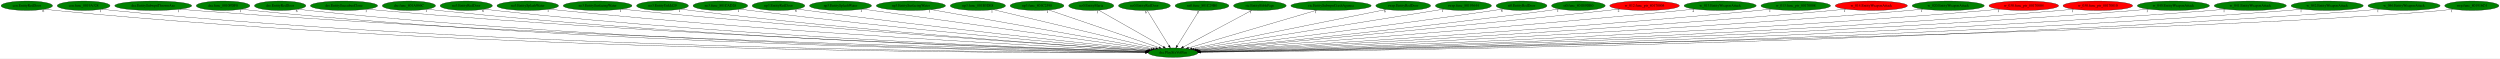
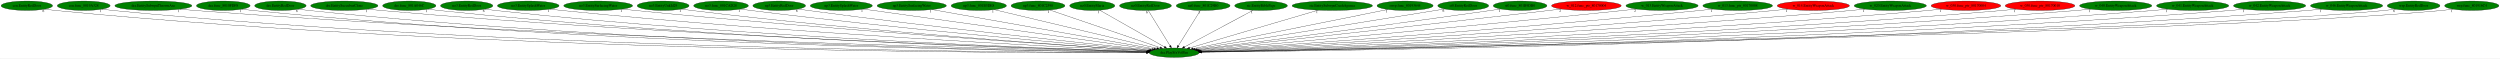
- <svg xmlns="http://www.w3.org/2000/svg" xmlns:xlink="http://www.w3.org/1999/xlink" width="9592pt" height="224pt" viewBox="0.00 0.00 9591.78 224.00">
+ <svg xmlns="http://www.w3.org/2000/svg" xmlns:xlink="http://www.w3.org/1999/xlink" width="9583pt" height="224pt" viewBox="0.00 0.00 9582.78 224.00">
  <g id="graph0" class="graph" transform="scale(1 1) rotate(0) translate(4 220)">
-     <polygon fill="white" stroke="transparent" points="-4,4 -4,-220 9587.78,-220 9587.78,4 -4,4" />
+     <polygon fill="white" stroke="transparent" points="-4,4 -4,-220 9578.78,-220 9578.78,4 -4,4" />
    <g id="node1" class="node">
      <ellipse fill="green" stroke="black" cx="4496.79" cy="-18" rx="95.58" ry="18" />
      <text text-anchor="middle" x="4496.79" y="-14.3" font-family="Times,serif" font-size="14.00">dra.PlaySfxVolPan</text>
    </g>
    <g id="node2" class="node">
      <g id="a_node2">
        <a xlink:href="cen.EntityRedDoor.svg" xlink:title="cen.EntityRedDoor">
          <ellipse fill="green" stroke="black" cx="98.79" cy="-198" rx="98.58" ry="18" />
          <text text-anchor="middle" x="98.79" y="-194.3" font-family="Times,serif" font-size="14.00">cen.EntityRedDoor</text>
        </a>
      </g>
    </g>
    <g id="edge1" class="edge">
      <path fill="none" stroke="black" d="M167.19,-184.98C180.3,-183.03 193.94,-181.25 206.79,-180 1869.15,-18.55 3908.38,-16.39 4390.93,-18.36" />
      <polygon fill="black" stroke="black" points="4391,-21.86 4401.01,-18.4 4391.03,-14.86 4391,-21.86" />
      <text text-anchor="middle" x="162.19" y="-173.78" font-family="Times,serif" font-size="14.00">6</text>
    </g>
    <g id="node3" class="node">
      <g id="a_node3">
        <a xlink:href="cen.func_8019A328.svg" xlink:title="cen.func_8019A328">
          <ellipse fill="green" stroke="black" cx="316.79" cy="-198" rx="101.28" ry="18" />
          <text text-anchor="middle" x="316.79" y="-194.3" font-family="Times,serif" font-size="14.00">cen.func_8019A328</text>
        </a>
      </g>
    </g>
    <g id="edge2" class="edge">
      <path fill="none" stroke="black" d="M386.76,-184.97C400.02,-183.03 413.81,-181.26 426.79,-180 1998.01,-28.01 3923.72,-18.67 4391.02,-18.77" />
      <polygon fill="black" stroke="black" points="4391.12,-22.27 4401.12,-18.77 4391.12,-15.27 4391.12,-22.27" />
      <text text-anchor="middle" x="381.76" y="-173.77" font-family="Times,serif" font-size="14.00">1</text>
    </g>
    <g id="node4" class="node">
      <g id="a_node4">
        <a xlink:href="dra.EntitySubwpnThrownAxe.svg" xlink:title="dra.EntitySubwpnThrownAxe">
          <ellipse fill="green" stroke="black" cx="583.79" cy="-198" rx="147.57" ry="18" />
          <text text-anchor="middle" x="583.79" y="-194.3" font-family="Times,serif" font-size="14.00">dra.EntitySubwpnThrownAxe</text>
        </a>
      </g>
    </g>
    <g id="edge3" class="edge">
      <path fill="none" stroke="black" d="M685.66,-184.92C703.67,-183.07 722.27,-181.33 739.79,-180 2184.99,-70.41 3949.02,-29.81 4392.07,-20.97" />
      <polygon fill="black" stroke="black" points="4392.36,-24.46 4402.29,-20.76 4392.22,-17.46 4392.36,-24.46" />
      <text text-anchor="middle" x="680.66" y="-173.72" font-family="Times,serif" font-size="14.00">1</text>
    </g>
    <g id="node5" class="node">
      <g id="a_node5">
        <a xlink:href="dra.func_8010FDF8.svg" xlink:title="dra.func_8010FDF8">
          <ellipse fill="green" stroke="black" cx="851.79" cy="-198" rx="102.88" ry="18" />
          <text text-anchor="middle" x="851.79" y="-194.3" font-family="Times,serif" font-size="14.00">dra.func_8010FDF8</text>
        </a>
      </g>
    </g>
    <g id="edge4" class="edge">
      <path fill="none" stroke="black" d="M923,-184.95C936.2,-183.04 949.89,-181.28 962.79,-180 2312.48,-46.28 3963.34,-23.46 4391.45,-19.71" />
      <polygon fill="black" stroke="black" points="4391.66,-23.21 4401.63,-19.62 4391.6,-16.21 4391.66,-23.21" />
      <text text-anchor="middle" x="918" y="-173.75" font-family="Times,serif" font-size="14.00">1</text>
    </g>
    <g id="node6" class="node">
      <g id="a_node6">
        <a xlink:href="dre.EntityRedDoor.svg" xlink:title="dre.EntityRedDoor">
          <ellipse fill="green" stroke="black" cx="1070.79" cy="-198" rx="98.58" ry="18" />
          <text text-anchor="middle" x="1070.79" y="-194.3" font-family="Times,serif" font-size="14.00">dre.EntityRedDoor</text>
        </a>
      </g>
    </g>
    <g id="edge5" class="edge">
      <path fill="none" stroke="black" d="M1139.14,-185C1151.95,-183.08 1165.26,-181.3 1177.79,-180 2438.28,-49.69 3979.27,-24.47 4391.35,-19.93" />
      <polygon fill="black" stroke="black" points="4391.49,-23.43 4401.45,-19.82 4391.42,-16.43 4391.49,-23.43" />
      <text text-anchor="middle" x="1134.14" y="-173.8" font-family="Times,serif" font-size="14.00">6</text>
    </g>
    <g id="node7" class="node">
      <g id="a_node7">
        <a xlink:href="dre.EntitySuccubusClone.svg" xlink:title="dre.EntitySuccubusClone">
          <ellipse fill="green" stroke="black" cx="1315.79" cy="-198" rx="128.88" ry="18" />
          <text text-anchor="middle" x="1315.79" y="-194.3" font-family="Times,serif" font-size="14.00">dre.EntitySuccubusClone</text>
        </a>
      </g>
    </g>
    <g id="edge6" class="edge">
      <path fill="none" stroke="black" d="M1405.52,-185.03C1421.57,-183.15 1438.16,-181.37 1453.79,-180 2603.99,-78.85 4004.76,-33.15 4392.84,-21.87" />
      <polygon fill="black" stroke="black" points="4393.03,-25.37 4402.93,-21.58 4392.83,-18.37 4393.03,-25.37" />
      <text text-anchor="middle" x="1400.52" y="-173.83" font-family="Times,serif" font-size="14.00">1</text>
    </g>
    <g id="node8" class="node">
      <g id="a_node8">
        <a xlink:href="dre.func_801A046C.svg" xlink:title="dre.func_801A046C">
          <ellipse fill="green" stroke="black" cx="1564.79" cy="-198" rx="102.08" ry="18" />
          <text text-anchor="middle" x="1564.79" y="-194.3" font-family="Times,serif" font-size="14.00">dre.func_801A046C</text>
        </a>
      </g>
    </g>
    <g id="edge7" class="edge">
      <path fill="none" stroke="black" d="M1636.02,-185.07C1649.21,-183.15 1662.9,-181.35 1675.79,-180 2732.82,-69.15 4021.25,-30.61 4392.29,-21.38" />
      <polygon fill="black" stroke="black" points="4392.56,-24.88 4402.47,-21.13 4392.39,-17.88 4392.56,-24.88" />
      <text text-anchor="middle" x="1631.02" y="-173.87" font-family="Times,serif" font-size="14.00">1</text>
    </g>
    <g id="node9" class="node">
      <g id="a_node9">
        <a xlink:href="no3.EntityRedDoor.svg" xlink:title="no3.EntityRedDoor">
          <ellipse fill="green" stroke="black" cx="1784.79" cy="-198" rx="100.18" ry="18" />
          <text text-anchor="middle" x="1784.79" y="-194.3" font-family="Times,serif" font-size="14.00">no3.EntityRedDoor</text>
        </a>
      </g>
    </g>
    <g id="edge8" class="edge">
      <path fill="none" stroke="black" d="M1854.73,-185.11C1867.69,-183.18 1881.13,-181.38 1893.79,-180 2862.13,-74.77 4041.18,-32.7 4392.98,-21.95" />
      <polygon fill="black" stroke="black" points="4393.25,-25.45 4403.14,-21.65 4393.04,-18.45 4393.25,-25.45" />
      <text text-anchor="middle" x="1849.73" y="-173.91" font-family="Times,serif" font-size="14.00">6</text>
    </g>
    <g id="node10" class="node">
      <g id="a_node10">
        <a xlink:href="no3.EntitySplashWater.svg" xlink:title="no3.EntitySplashWater">
          <ellipse fill="green" stroke="black" cx="2020.79" cy="-198" rx="118.08" ry="18" />
          <text text-anchor="middle" x="2020.79" y="-194.3" font-family="Times,serif" font-size="14.00">no3.EntitySplashWater</text>
        </a>
      </g>
    </g>
    <g id="edge9" class="edge">
      <path fill="none" stroke="black" d="M2103.7,-185.12C2118.37,-183.24 2133.52,-181.44 2147.79,-180 3015.06,-92.33 4067.39,-39 4394.7,-23.64" />
      <polygon fill="black" stroke="black" points="4395.27,-27.11 4405.1,-23.15 4394.95,-20.12 4395.27,-27.11" />
      <text text-anchor="middle" x="2098.7" y="-173.92" font-family="Times,serif" font-size="14.00">1</text>
    </g>
    <g id="node11" class="node">
      <g id="a_node11">
        <a xlink:href="no3.EntitySurfacingWater.svg" xlink:title="no3.EntitySurfacingWater">
          <ellipse fill="green" stroke="black" cx="2288.79" cy="-198" rx="131.88" ry="18" />
          <text text-anchor="middle" x="2288.79" y="-194.3" font-family="Times,serif" font-size="14.00">no3.EntitySurfacingWater</text>
        </a>
      </g>
    </g>
    <g id="edge10" class="edge">
      <path fill="none" stroke="black" d="M2382.02,-185.2C2397.94,-183.34 2414.33,-181.53 2429.79,-180 3185.33,-105.06 4099.13,-44.31 4397.43,-25.24" />
      <polygon fill="black" stroke="black" points="4398.02,-28.71 4407.78,-24.58 4397.58,-21.73 4398.02,-28.71" />
      <text text-anchor="middle" x="2377.02" y="-174" font-family="Times,serif" font-size="14.00">1</text>
    </g>
    <g id="node12" class="node">
      <g id="a_node12">
        <a xlink:href="no3.EntityUnkId29.svg" xlink:title="no3.EntityUnkId29">
          <ellipse fill="green" stroke="black" cx="2537.79" cy="-198" rx="99.38" ry="18" />
          <text text-anchor="middle" x="2537.79" y="-194.3" font-family="Times,serif" font-size="14.00">no3.EntityUnkId29</text>
        </a>
      </g>
    </g>
    <g id="edge11" class="edge">
      <path fill="none" stroke="black" d="M2607.99,-185.23C2620.55,-183.33 2633.54,-181.49 2645.79,-180 3312.75,-98.6 4119.82,-43.07 4397.42,-25.21" />
      <polygon fill="black" stroke="black" points="4397.71,-28.7 4407.47,-24.56 4397.26,-21.71 4397.71,-28.7" />
      <text text-anchor="middle" x="2602.99" y="-174.03" font-family="Times,serif" font-size="14.00">1</text>
    </g>
    <g id="node13" class="node">
      <g id="a_node13">
        <a xlink:href="no3.func_801CAD28.svg" xlink:title="no3.func_801CAD28">
          <ellipse fill="green" stroke="black" cx="2759.79" cy="-198" rx="104.78" ry="18" />
          <text text-anchor="middle" x="2759.79" y="-194.3" font-family="Times,serif" font-size="14.00">no3.func_801CAD28</text>
        </a>
      </g>
    </g>
    <g id="edge12" class="edge">
      <path fill="none" stroke="black" d="M2834.18,-185.26C2847.04,-183.39 2860.29,-181.56 2872.79,-180 3451.32,-107.85 4149.06,-47.67 4400.59,-26.83" />
      <polygon fill="black" stroke="black" points="4401.11,-30.3 4410.79,-25.99 4400.53,-23.32 4401.11,-30.3" />
      <text text-anchor="middle" x="2829.18" y="-174.06" font-family="Times,serif" font-size="14.00">1</text>
    </g>
    <g id="node14" class="node">
      <g id="a_node14">
        <a xlink:href="np3.EntityRedDoor.svg" xlink:title="np3.EntityRedDoor">
          <ellipse fill="green" stroke="black" cx="2982.79" cy="-198" rx="100.98" ry="18" />
          <text text-anchor="middle" x="2982.79" y="-194.3" font-family="Times,serif" font-size="14.00">np3.EntityRedDoor</text>
        </a>
      </g>
    </g>
    <g id="edge13" class="edge">
      <path fill="none" stroke="black" d="M3055.22,-185.39C3067.73,-183.51 3080.63,-181.64 3092.79,-180 3586.41,-113.58 4180.04,-51.26 4404.66,-28.3" />
      <polygon fill="black" stroke="black" points="4405.16,-31.77 4414.76,-27.27 4404.45,-24.81 4405.16,-31.77" />
      <text text-anchor="middle" x="3050.22" y="-174.19" font-family="Times,serif" font-size="14.00">6</text>
    </g>
    <g id="node15" class="node">
      <g id="a_node15">
        <a xlink:href="np3.EntitySplashWater.svg" xlink:title="np3.EntitySplashWater">
          <ellipse fill="green" stroke="black" cx="3220.79" cy="-198" rx="118.88" ry="18" />
          <text text-anchor="middle" x="3220.79" y="-194.3" font-family="Times,serif" font-size="14.00">np3.EntitySplashWater</text>
        </a>
      </g>
    </g>
    <g id="edge14" class="edge">
      <path fill="none" stroke="black" d="M3305.01,-185.25C3536.56,-152.95 4180.92,-63.06 4412.53,-30.75" />
      <polygon fill="black" stroke="black" points="4413.16,-34.2 4422.58,-29.35 4412.19,-27.27 4413.16,-34.2" />
      <text text-anchor="middle" x="3300.01" y="-174.05" font-family="Times,serif" font-size="14.00">1</text>
    </g>
    <g id="node16" class="node">
      <g id="a_node16">
        <a xlink:href="np3.EntitySurfacingWater.svg" xlink:title="np3.EntitySurfacingWater">
          <ellipse fill="green" stroke="black" cx="3490.79" cy="-198" rx="132.68" ry="18" />
          <text text-anchor="middle" x="3490.79" y="-194.3" font-family="Times,serif" font-size="14.00">np3.EntitySurfacingWater</text>
        </a>
      </g>
    </g>
    <g id="edge15" class="edge">
      <path fill="none" stroke="black" d="M3568.06,-183.33C3755.44,-150.17 4232.33,-65.79 4419.61,-32.66" />
      <polygon fill="black" stroke="black" points="4420.42,-36.07 4429.65,-30.88 4419.2,-29.18 4420.42,-36.07" />
      <text text-anchor="middle" x="3563.06" y="-172.13" font-family="Times,serif" font-size="14.00">1</text>
    </g>
    <g id="node17" class="node">
      <g id="a_node17">
        <a xlink:href="np3.func_801B5DE8.svg" xlink:title="np3.func_801B5DE8">
          <ellipse fill="green" stroke="black" cx="3747.79" cy="-198" rx="105.88" ry="18" />
          <text text-anchor="middle" x="3747.79" y="-194.3" font-family="Times,serif" font-size="14.00">np3.func_801B5DE8</text>
        </a>
      </g>
    </g>
    <g id="edge16" class="edge">
      <path fill="none" stroke="black" d="M3806.88,-182.96C3944.34,-150.29 4284.9,-69.36 4429.81,-34.92" />
      <polygon fill="black" stroke="black" points="4430.97,-38.24 4439.89,-32.52 4429.36,-31.43 4430.97,-38.24" />
      <text text-anchor="middle" x="3801.88" y="-171.76" font-family="Times,serif" font-size="14.00">1</text>
    </g>
    <g id="node18" class="node">
      <g id="a_node18">
        <a xlink:href="np3.func_801C2598.svg" xlink:title="np3.func_801C2598">
          <ellipse fill="green" stroke="black" cx="3974.79" cy="-198" rx="103.18" ry="18" />
          <text text-anchor="middle" x="3974.79" y="-194.3" font-family="Times,serif" font-size="14.00">np3.func_801C2598</text>
        </a>
      </g>
    </g>
    <g id="edge17" class="edge">
      <path fill="none" stroke="black" d="M4019.75,-181.67C4115.58,-148.99 4339.6,-72.6 4442.89,-37.38" />
      <polygon fill="black" stroke="black" points="4444.16,-40.64 4452.5,-34.1 4441.9,-34.02 4444.16,-40.64" />
      <text text-anchor="middle" x="4014.75" y="-170.47" font-family="Times,serif" font-size="14.00">1</text>
    </g>
    <g id="node19" class="node">
      <g id="a_node19">
        <a xlink:href="nz0.EntityMaria.svg" xlink:title="nz0.EntityMaria">
          <ellipse fill="green" stroke="black" cx="4182.79" cy="-198" rx="86.38" ry="18" />
          <text text-anchor="middle" x="4182.79" y="-194.3" font-family="Times,serif" font-size="14.00">nz0.EntityMaria</text>
        </a>
      </g>
    </g>
    <g id="edge18" class="edge">
      <path fill="none" stroke="black" d="M4211.21,-180.89C4268.05,-148.67 4395.71,-76.3 4459.31,-40.25" />
      <polygon fill="black" stroke="black" points="4461.24,-43.18 4468.21,-35.2 4457.78,-37.09 4461.24,-43.18" />
      <text text-anchor="middle" x="4206.21" y="-169.69" font-family="Times,serif" font-size="14.00">1</text>
    </g>
    <g id="node20" class="node">
      <g id="a_node20">
        <a xlink:href="nz0.EntityRedDoor.svg" xlink:title="nz0.EntityRedDoor">
          <ellipse fill="green" stroke="black" cx="4386.79" cy="-198" rx="99.38" ry="18" />
          <text text-anchor="middle" x="4386.79" y="-194.3" font-family="Times,serif" font-size="14.00">nz0.EntityRedDoor</text>
        </a>
      </g>
    </g>
    <g id="edge19" class="edge">
      <path fill="none" stroke="black" d="M4397.34,-179.93C4416.72,-148.57 4458.1,-81.6 4480.9,-44.71" />
      <polygon fill="black" stroke="black" points="4484,-46.36 4486.28,-36.02 4478.04,-42.68 4484,-46.36" />
      <text text-anchor="middle" x="4392.34" y="-168.73" font-family="Times,serif" font-size="14.00">6</text>
    </g>
    <g id="node21" class="node">
      <g id="a_node21">
        <a xlink:href="nz0.func_801C29B0.svg" xlink:title="nz0.func_801C29B0">
          <ellipse fill="green" stroke="black" cx="4607.79" cy="-198" rx="103.18" ry="18" />
          <text text-anchor="middle" x="4607.79" y="-194.3" font-family="Times,serif" font-size="14.00">nz0.func_801C29B0</text>
        </a>
      </g>
    </g>
    <g id="edge20" class="edge">
      <path fill="none" stroke="black" d="M4597.15,-179.93C4577.59,-148.57 4535.83,-81.6 4512.82,-44.71" />
      <polygon fill="black" stroke="black" points="4515.66,-42.65 4507.4,-36.02 4509.72,-46.35 4515.66,-42.65" />
      <text text-anchor="middle" x="4592.15" y="-168.73" font-family="Times,serif" font-size="14.00">1</text>
    </g>
    <g id="node22" class="node">
      <g id="a_node22">
        <a xlink:href="ric.EntityBiblePage.svg" xlink:title="ric.EntityBiblePage">
          <ellipse fill="green" stroke="black" cx="4829.79" cy="-198" rx="100.98" ry="18" />
          <text text-anchor="middle" x="4829.79" y="-194.3" font-family="Times,serif" font-size="14.00">ric.EntityBiblePage</text>
        </a>
      </g>
    </g>
    <g id="edge21" class="edge">
      <path fill="none" stroke="black" d="M4799.36,-180.73C4738.79,-148.35 4603.21,-75.88 4536.04,-39.98" />
      <polygon fill="black" stroke="black" points="4537.5,-36.79 4527.03,-35.17 4534.2,-42.97 4537.5,-36.79" />
      <text text-anchor="middle" x="4794.36" y="-169.53" font-family="Times,serif" font-size="14.00">1</text>
    </g>
    <g id="node23" class="node">
      <g id="a_node23">
        <a xlink:href="ric.EntitySubwpnCrashAgunea.svg" xlink:title="ric.EntitySubwpnCrashAgunea">
          <ellipse fill="green" stroke="black" cx="5102.79" cy="-198" rx="154.07" ry="18" />
          <text text-anchor="middle" x="5102.79" y="-194.3" font-family="Times,serif" font-size="14.00">ric.EntitySubwpnCrashAgunea</text>
        </a>
      </g>
    </g>
    <g id="edge22" class="edge">
      <path fill="none" stroke="black" d="M5048.75,-181.13C4935.43,-147.84 4673.75,-70.98 4556.04,-36.4" />
      <polygon fill="black" stroke="black" points="4556.71,-32.95 4546.13,-33.49 4554.74,-39.67 4556.71,-32.95" />
      <text text-anchor="middle" x="5043.75" y="-169.93" font-family="Times,serif" font-size="14.00">1</text>
    </g>
    <g id="node24" class="node">
      <g id="a_node24">
-         <a xlink:href="rwrp.EntityRedDoor.svg" xlink:title="rwrp.EntityRedDoor">
-           <ellipse fill="green" stroke="black" cx="5379.79" cy="-198" rx="105.08" ry="18" />
-           <text text-anchor="middle" x="5379.79" y="-194.3" font-family="Times,serif" font-size="14.00">rwrp.EntityRedDoor</text>
+         <a xlink:href="rwrp.func_80193644.svg" xlink:title="rwrp.func_80193644">
+           <ellipse fill="green" stroke="black" cx="5381.79" cy="-198" rx="107.48" ry="18" />
+           <text text-anchor="middle" x="5381.79" y="-194.3" font-family="Times,serif" font-size="14.00">rwrp.func_80193644</text>
        </a>
      </g>
    </g>
    <g id="edge23" class="edge">
-       <path fill="none" stroke="black" d="M5314.5,-183.84C5153.41,-151.37 4737.89,-67.6 4569.39,-33.63" />
-       <polygon fill="black" stroke="black" points="4569.87,-30.16 4559.37,-31.62 4568.49,-37.02 4569.87,-30.16" />
-       <text text-anchor="middle" x="5309.5" y="-172.64" font-family="Times,serif" font-size="14.00">6</text>
+       <path fill="none" stroke="black" d="M5316,-183.77C5154.26,-151.24 4738.18,-67.55 4569.47,-33.62" />
+       <polygon fill="black" stroke="black" points="4569.94,-30.14 4559.45,-31.6 4568.56,-37.01 4569.94,-30.14" />
+       <text text-anchor="middle" x="5311" y="-172.57" font-family="Times,serif" font-size="14.00">1</text>
    </g>
    <g id="node25" class="node">
      <g id="a_node25">
-         <a xlink:href="rwrp.func_80193644.svg" xlink:title="rwrp.func_80193644">
-           <ellipse fill="green" stroke="black" cx="5610.79" cy="-198" rx="107.48" ry="18" />
-           <text text-anchor="middle" x="5610.79" y="-194.3" font-family="Times,serif" font-size="14.00">rwrp.func_80193644</text>
+         <a xlink:href="st0.EntityRedDoor.svg" xlink:title="st0.EntityRedDoor">
+           <ellipse fill="green" stroke="black" cx="5604.79" cy="-198" rx="97.48" ry="18" />
+           <text text-anchor="middle" x="5604.79" y="-194.3" font-family="Times,serif" font-size="14.00">st0.EntityRedDoor</text>
        </a>
      </g>
    </g>
    <g id="edge24" class="edge">
-       <path fill="none" stroke="black" d="M5535.97,-185.04C5334.98,-152.93 4784.56,-64.98 4577.23,-31.85" />
-       <polygon fill="black" stroke="black" points="4577.74,-28.39 4567.32,-30.27 4576.64,-35.3 4577.74,-28.39" />
-       <text text-anchor="middle" x="5530.97" y="-173.84" font-family="Times,serif" font-size="14.00">1</text>
+       <path fill="none" stroke="black" d="M5533.8,-185.59C5336.78,-153.94 4784.12,-65.16 4576.75,-31.84" />
+       <polygon fill="black" stroke="black" points="4577.27,-28.38 4566.84,-30.25 4576.16,-35.3 4577.27,-28.38" />
+       <text text-anchor="middle" x="5528.8" y="-174.39" font-family="Times,serif" font-size="14.00">6</text>
    </g>
    <g id="node26" class="node">
      <g id="a_node26">
-         <a xlink:href="st0.EntityRedDoor.svg" xlink:title="st0.EntityRedDoor">
-           <ellipse fill="green" stroke="black" cx="5833.79" cy="-198" rx="97.48" ry="18" />
-           <text text-anchor="middle" x="5833.79" y="-194.3" font-family="Times,serif" font-size="14.00">st0.EntityRedDoor</text>
+         <a xlink:href="st0.func_801B9DB0.svg" xlink:title="st0.func_801B9DB0">
+           <ellipse fill="green" stroke="black" cx="5822.79" cy="-198" rx="102.88" ry="18" />
+           <text text-anchor="middle" x="5822.79" y="-194.3" font-family="Times,serif" font-size="14.00">st0.func_801B9DB0</text>
        </a>
      </g>
    </g>
    <g id="edge25" class="edge">
-       <path fill="none" stroke="black" d="M5763.33,-185.52C5751.15,-183.62 5738.61,-181.71 5726.79,-180 5299.47,-118.1 4787.06,-54.41 4584.93,-29.7" />
-       <polygon fill="black" stroke="black" points="4585.31,-26.22 4574.96,-28.48 4584.46,-33.16 4585.31,-26.22" />
-       <text text-anchor="middle" x="5758.33" y="-174.32" font-family="Times,serif" font-size="14.00">6</text>
+       <path fill="none" stroke="black" d="M5748.42,-185.51C5735.86,-183.63 5722.96,-181.73 5710.79,-180 5288.98,-120.02 4783.67,-55.29 4584.05,-30" />
+       <polygon fill="black" stroke="black" points="4584.27,-26.5 4573.91,-28.72 4583.39,-33.45 4584.27,-26.5" />
+       <text text-anchor="middle" x="5743.42" y="-174.31" font-family="Times,serif" font-size="14.00">1</text>
    </g>
    <g id="node27" class="node">
      <g id="a_node27">
-         <a xlink:href="st0.func_801B9DB0.svg" xlink:title="st0.func_801B9DB0">
-           <ellipse fill="green" stroke="black" cx="6051.79" cy="-198" rx="102.88" ry="18" />
-           <text text-anchor="middle" x="6051.79" y="-194.3" font-family="Times,serif" font-size="14.00">st0.func_801B9DB0</text>
+         <a xlink:href="w_012.func_ptr_80170004.svg" xlink:title="w_012.func_ptr_80170004">
+           <ellipse fill="red" stroke="black" cx="6076.79" cy="-198" rx="133.48" ry="18" />
+           <text text-anchor="middle" x="6076.79" y="-194.3" font-family="Times,serif" font-size="14.00">w_012.func_ptr_80170004</text>
        </a>
      </g>
    </g>
    <g id="edge26" class="edge">
-       <path fill="none" stroke="black" d="M5978.05,-185.38C5965.3,-183.5 5952.17,-181.63 5939.79,-180 5430.96,-113.02 4818.77,-50.75 4589.46,-28.06" />
-       <polygon fill="black" stroke="black" points="4589.79,-24.57 4579.49,-27.07 4589.1,-31.54 4589.79,-24.57" />
-       <text text-anchor="middle" x="5973.05" y="-174.18" font-family="Times,serif" font-size="14.00">1</text>
+       <path fill="none" stroke="black" d="M5980.94,-185.42C5965.51,-183.59 5949.71,-181.73 5934.79,-180 5425.44,-121 4814.16,-53.73 4587.29,-28.89" />
+       <polygon fill="black" stroke="black" points="4587.43,-25.38 4577.11,-27.77 4586.67,-32.34 4587.43,-25.38" />
+       <text text-anchor="middle" x="5975.94" y="-174.22" font-family="Times,serif" font-size="14.00">2</text>
    </g>
    <g id="node28" class="node">
      <g id="a_node28">
-         <a xlink:href="w_012.func_ptr_80170004.svg" xlink:title="w_012.func_ptr_80170004">
-           <ellipse fill="red" stroke="black" cx="6305.79" cy="-198" rx="133.48" ry="18" />
-           <text text-anchor="middle" x="6305.79" y="-194.3" font-family="Times,serif" font-size="14.00">w_012.func_ptr_80170004</text>
+         <a xlink:href="w_013.EntityWeaponAttack.svg" xlink:title="w_013.EntityWeaponAttack">
+           <ellipse fill="green" stroke="black" cx="6366.79" cy="-198" rx="138.38" ry="18" />
+           <text text-anchor="middle" x="6366.79" y="-194.3" font-family="Times,serif" font-size="14.00">w_013.EntityWeaponAttack</text>
        </a>
      </g>
    </g>
    <g id="edge27" class="edge">
-       <path fill="none" stroke="black" d="M6210.73,-185.31C6195.05,-183.48 6178.97,-181.64 6163.79,-180 5566.11,-115.37 4846.48,-50.12 4591.75,-27.4" />
-       <polygon fill="black" stroke="black" points="4591.7,-23.89 4581.43,-26.49 4591.08,-30.86 4591.7,-23.89" />
-       <text text-anchor="middle" x="6205.73" y="-174.11" font-family="Times,serif" font-size="14.00">2</text>
+       <path fill="none" stroke="black" d="M6268.11,-185.37C6251.64,-183.52 6234.74,-181.66 6218.79,-180 5599.17,-115.45 4852.81,-49.78 4592.15,-27.2" />
+       <polygon fill="black" stroke="black" points="4592.23,-23.7 4581.96,-26.32 4591.62,-30.67 4592.23,-23.7" />
+       <text text-anchor="middle" x="6263.11" y="-174.17" font-family="Times,serif" font-size="14.00">2</text>
    </g>
    <g id="node29" class="node">
      <g id="a_node29">
-         <a xlink:href="w_013.EntityWeaponAttack.svg" xlink:title="w_013.EntityWeaponAttack">
-           <ellipse fill="green" stroke="black" cx="6595.79" cy="-198" rx="138.38" ry="18" />
-           <text text-anchor="middle" x="6595.79" y="-194.3" font-family="Times,serif" font-size="14.00">w_013.EntityWeaponAttack</text>
+         <a xlink:href="w_013.func_ptr_80170008.svg" xlink:title="w_013.func_ptr_80170008">
+           <ellipse fill="green" stroke="black" cx="6656.79" cy="-198" rx="133.48" ry="18" />
+           <text text-anchor="middle" x="6656.79" y="-194.3" font-family="Times,serif" font-size="14.00">w_013.func_ptr_80170008</text>
        </a>
      </g>
    </g>
    <g id="edge28" class="edge">
-       <path fill="none" stroke="black" d="M6497.52,-185.27C6480.93,-183.41 6463.88,-181.59 6447.79,-180 5737.84,-109.95 4880.45,-46.53 4594.72,-25.97" />
-       <polygon fill="black" stroke="black" points="4594.61,-22.45 4584.39,-25.22 4594.11,-29.43 4594.61,-22.45" />
-       <text text-anchor="middle" x="6492.52" y="-174.07" font-family="Times,serif" font-size="14.00">2</text>
+       <path fill="none" stroke="black" d="M6562.24,-185.24C6546.08,-183.38 6529.46,-181.56 6513.79,-180 5777.94,-106.92 4888.45,-45.16 4595.54,-25.52" />
+       <polygon fill="black" stroke="black" points="4595.58,-22.02 4585.37,-24.84 4595.12,-29 4595.58,-22.02" />
+       <text text-anchor="middle" x="6557.24" y="-174.04" font-family="Times,serif" font-size="14.00">1</text>
    </g>
    <g id="node30" class="node">
      <g id="a_node30">
-         <a xlink:href="w_013.func_ptr_80170008.svg" xlink:title="w_013.func_ptr_80170008">
-           <ellipse fill="green" stroke="black" cx="6885.79" cy="-198" rx="133.48" ry="18" />
-           <text text-anchor="middle" x="6885.79" y="-194.3" font-family="Times,serif" font-size="14.00">w_013.func_ptr_80170008</text>
+         <a xlink:href="w_014.EntityWeaponAttack.svg" xlink:title="w_014.EntityWeaponAttack">
+           <ellipse fill="red" stroke="black" cx="6946.79" cy="-198" rx="138.38" ry="18" />
+           <text text-anchor="middle" x="6946.79" y="-194.3" font-family="Times,serif" font-size="14.00">w_014.EntityWeaponAttack</text>
        </a>
      </g>
    </g>
    <g id="edge29" class="edge">
-       <path fill="none" stroke="black" d="M6791.63,-185.17C6775.36,-183.31 6758.6,-181.51 6742.79,-180 5915.3,-101.2 4912.97,-42.23 4597.09,-24.51" />
-       <polygon fill="black" stroke="black" points="4597.23,-21.01 4587.05,-23.95 4596.84,-28 4597.23,-21.01" />
-       <text text-anchor="middle" x="6786.63" y="-173.97" font-family="Times,serif" font-size="14.00">1</text>
+       <path fill="none" stroke="black" d="M6849.33,-185.18C6832.49,-183.32 6815.14,-181.51 6798.79,-180 5948.58,-101.48 4918.53,-42.11 4597.34,-24.43" />
+       <polygon fill="black" stroke="black" points="4597.3,-20.92 4587.13,-23.87 4596.92,-27.91 4597.3,-20.92" />
+       <text text-anchor="middle" x="6844.33" y="-173.98" font-family="Times,serif" font-size="14.00">1</text>
    </g>
    <g id="node31" class="node">
      <g id="a_node31">
-         <a xlink:href="w_014.EntityWeaponAttack.svg" xlink:title="w_014.EntityWeaponAttack">
-           <ellipse fill="red" stroke="black" cx="7175.79" cy="-198" rx="138.38" ry="18" />
-           <text text-anchor="middle" x="7175.79" y="-194.3" font-family="Times,serif" font-size="14.00">w_014.EntityWeaponAttack</text>
+         <a xlink:href="w_020.EntityWeaponAttack.svg" xlink:title="w_020.EntityWeaponAttack">
+           <ellipse fill="green" stroke="black" cx="7241.79" cy="-198" rx="138.38" ry="18" />
+           <text text-anchor="middle" x="7241.79" y="-194.3" font-family="Times,serif" font-size="14.00">w_020.EntityWeaponAttack</text>
        </a>
      </g>
    </g>
    <g id="edge30" class="edge">
-       <path fill="none" stroke="black" d="M7078.74,-185.14C7061.77,-183.27 7044.28,-181.47 7027.79,-180 6085.38,-95.96 4941.73,-39.56 4598.73,-23.62" />
-       <polygon fill="black" stroke="black" points="4598.72,-20.12 4588.57,-23.15 4598.4,-27.11 4598.72,-20.12" />
-       <text text-anchor="middle" x="7073.74" y="-173.94" font-family="Times,serif" font-size="14.00">1</text>
+       <path fill="none" stroke="black" d="M7144.74,-185.12C7127.77,-183.25 7110.28,-181.46 7093.79,-180 6124.64,-94.36 4948.03,-38.86 4599.01,-23.41" />
+       <polygon fill="black" stroke="black" points="4599.07,-19.91 4588.93,-22.96 4598.76,-26.9 4599.07,-19.91" />
+       <text text-anchor="middle" x="7139.74" y="-173.92" font-family="Times,serif" font-size="14.00">1</text>
    </g>
    <g id="node32" class="node">
      <g id="a_node32">
-         <a xlink:href="w_020.EntityWeaponAttack.svg" xlink:title="w_020.EntityWeaponAttack">
-           <ellipse fill="green" stroke="black" cx="7470.79" cy="-198" rx="138.38" ry="18" />
-           <text text-anchor="middle" x="7470.79" y="-194.3" font-family="Times,serif" font-size="14.00">w_020.EntityWeaponAttack</text>
+         <a xlink:href="w_030.func_ptr_80170004.svg" xlink:title="w_030.func_ptr_80170004">
+           <ellipse fill="red" stroke="black" cx="7531.79" cy="-198" rx="133.48" ry="18" />
+           <text text-anchor="middle" x="7531.79" y="-194.3" font-family="Times,serif" font-size="14.00">w_030.func_ptr_80170004</text>
        </a>
      </g>
    </g>
    <g id="edge31" class="edge">
-       <path fill="none" stroke="black" d="M7374.14,-185.09C7357.05,-183.21 7339.41,-181.43 7322.79,-180 6260.47,-88.8 4968.91,-36.54 4599.76,-22.73" />
-       <polygon fill="black" stroke="black" points="4599.75,-19.22 4589.63,-22.35 4599.49,-26.22 4599.75,-19.22" />
-       <text text-anchor="middle" x="7369.14" y="-173.89" font-family="Times,serif" font-size="14.00">1</text>
+       <path fill="none" stroke="black" d="M7438.8,-185.09C7422.17,-183.2 7404.98,-181.41 7388.79,-180 6299.74,-85.05 4974.81,-35.26 4599.97,-22.4" />
+       <polygon fill="black" stroke="black" points="4600.07,-18.9 4589.95,-22.06 4599.83,-25.9 4600.07,-18.9" />
+       <text text-anchor="middle" x="7433.8" y="-173.89" font-family="Times,serif" font-size="14.00">1</text>
    </g>
    <g id="node33" class="node">
      <g id="a_node33">
-         <a xlink:href="w_030.func_ptr_80170004.svg" xlink:title="w_030.func_ptr_80170004">
-           <ellipse fill="red" stroke="black" cx="7760.79" cy="-198" rx="133.48" ry="18" />
-           <text text-anchor="middle" x="7760.79" y="-194.3" font-family="Times,serif" font-size="14.00">w_030.func_ptr_80170004</text>
+         <a xlink:href="w_030.func_ptr_80170010.svg" xlink:title="w_030.func_ptr_80170010">
+           <ellipse fill="red" stroke="black" cx="7815.79" cy="-198" rx="133.48" ry="18" />
+           <text text-anchor="middle" x="7815.79" y="-194.3" font-family="Times,serif" font-size="14.00">w_030.func_ptr_80170010</text>
        </a>
      </g>
    </g>
    <g id="edge32" class="edge">
-       <path fill="none" stroke="black" d="M7667.81,-185.03C7651.17,-183.15 7633.98,-181.38 7617.79,-180 6435.23,-79.32 4994.85,-33.15 4600.7,-21.84" />
-       <polygon fill="black" stroke="black" points="4600.56,-18.33 4590.46,-21.55 4600.36,-25.33 4600.56,-18.33" />
-       <text text-anchor="middle" x="7662.81" y="-173.83" font-family="Times,serif" font-size="14.00">1</text>
+       <path fill="none" stroke="black" d="M7723.46,-185.02C7706.94,-183.14 7689.87,-181.37 7673.79,-180 6468.4,-77.43 4999.76,-32.51 4600.91,-21.68" />
+       <polygon fill="black" stroke="black" points="4600.93,-18.18 4590.84,-21.41 4600.74,-25.18 4600.93,-18.18" />
+       <text text-anchor="middle" x="7718.46" y="-173.82" font-family="Times,serif" font-size="14.00">1</text>
    </g>
    <g id="node34" class="node">
      <g id="a_node34">
-         <a xlink:href="w_030.func_ptr_80170010.svg" xlink:title="w_030.func_ptr_80170010">
-           <ellipse fill="red" stroke="black" cx="8044.79" cy="-198" rx="133.48" ry="18" />
-           <text text-anchor="middle" x="8044.79" y="-194.3" font-family="Times,serif" font-size="14.00">w_030.func_ptr_80170010</text>
+         <a xlink:href="w_040.EntityWeaponAttack.svg" xlink:title="w_040.EntityWeaponAttack">
+           <ellipse fill="green" stroke="black" cx="8105.79" cy="-198" rx="138.38" ry="18" />
+           <text text-anchor="middle" x="8105.79" y="-194.3" font-family="Times,serif" font-size="14.00">w_040.EntityWeaponAttack</text>
        </a>
      </g>
    </g>
    <g id="edge33" class="edge">
-       <path fill="none" stroke="black" d="M7952.46,-184.97C7935.94,-183.1 7918.87,-181.34 7902.79,-180 6603.28,-71.64 5018.31,-30.56 4601.31,-21.2" />
-       <polygon fill="black" stroke="black" points="4601.16,-17.7 4591.09,-20.97 4601.01,-24.69 4601.16,-17.7" />
-       <text text-anchor="middle" x="7947.46" y="-173.77" font-family="Times,serif" font-size="14.00">1</text>
+       <path fill="none" stroke="black" d="M8009.55,-184.99C7992.34,-183.11 7974.55,-181.35 7957.79,-180 6635.23,-73.4 5022.24,-30.97 4601.25,-21.27" />
+       <polygon fill="black" stroke="black" points="4601.31,-17.77 4591.23,-21.04 4601.15,-24.77 4601.31,-17.77" />
+       <text text-anchor="middle" x="8004.55" y="-173.79" font-family="Times,serif" font-size="14.00">1</text>
    </g>
    <g id="node35" class="node">
      <g id="a_node35">
-         <a xlink:href="w_040.EntityWeaponAttack.svg" xlink:title="w_040.EntityWeaponAttack">
-           <ellipse fill="green" stroke="black" cx="8334.79" cy="-198" rx="138.38" ry="18" />
-           <text text-anchor="middle" x="8334.79" y="-194.3" font-family="Times,serif" font-size="14.00">w_040.EntityWeaponAttack</text>
+         <a xlink:href="w_041.EntityWeaponAttack.svg" xlink:title="w_041.EntityWeaponAttack">
+           <ellipse fill="green" stroke="black" cx="8400.79" cy="-198" rx="138.38" ry="18" />
+           <text text-anchor="middle" x="8400.79" y="-194.3" font-family="Times,serif" font-size="14.00">w_041.EntityWeaponAttack</text>
        </a>
      </g>
    </g>
    <g id="edge34" class="edge">
-       <path fill="none" stroke="black" d="M8238.95,-184.99C8221.61,-183.1 8203.68,-181.34 8186.79,-180 6769.66,-67.84 5039.72,-29.2 4601.49,-20.86" />
-       <polygon fill="black" stroke="black" points="4601.45,-17.35 4591.38,-20.66 4601.31,-24.35 4601.45,-17.35" />
-       <text text-anchor="middle" x="8233.95" y="-173.79" font-family="Times,serif" font-size="14.00">1</text>
+       <path fill="none" stroke="black" d="M8304.95,-184.98C8287.61,-183.09 8269.68,-181.33 8252.79,-180 6808.7,-66.26 5045.49,-28.73 4601.87,-20.75" />
+       <polygon fill="black" stroke="black" points="4601.7,-17.25 4591.64,-20.57 4601.58,-24.25 4601.7,-17.25" />
+       <text text-anchor="middle" x="8299.95" y="-173.78" font-family="Times,serif" font-size="14.00">1</text>
    </g>
    <g id="node36" class="node">
      <g id="a_node36">
-         <a xlink:href="w_041.EntityWeaponAttack.svg" xlink:title="w_041.EntityWeaponAttack">
-           <ellipse fill="green" stroke="black" cx="8629.79" cy="-198" rx="138.38" ry="18" />
-           <text text-anchor="middle" x="8629.79" y="-194.3" font-family="Times,serif" font-size="14.00">w_041.EntityWeaponAttack</text>
+         <a xlink:href="w_042.EntityWeaponAttack.svg" xlink:title="w_042.EntityWeaponAttack">
+           <ellipse fill="green" stroke="black" cx="8695.79" cy="-198" rx="138.38" ry="18" />
+           <text text-anchor="middle" x="8695.79" y="-194.3" font-family="Times,serif" font-size="14.00">w_042.EntityWeaponAttack</text>
        </a>
      </g>
    </g>
    <g id="edge35" class="edge">
-       <path fill="none" stroke="black" d="M8533.96,-184.94C8516.62,-183.06 8498.68,-181.31 8481.79,-180 6942.87,-60.69 5062.33,-27.09 4602.1,-20.39" />
-       <polygon fill="black" stroke="black" points="4601.86,-16.89 4591.81,-20.24 4601.76,-23.89 4601.86,-16.89" />
-       <text text-anchor="middle" x="8528.96" y="-173.74" font-family="Times,serif" font-size="14.00">1</text>
+       <path fill="none" stroke="black" d="M8599.96,-184.94C8582.62,-183.05 8564.68,-181.3 8547.79,-180 6981.25,-59.07 5066.5,-26.62 4601.94,-20.29" />
+       <polygon fill="black" stroke="black" points="4601.94,-16.79 4591.89,-20.16 4601.85,-23.79 4601.94,-16.79" />
+       <text text-anchor="middle" x="8594.96" y="-173.74" font-family="Times,serif" font-size="14.00">1</text>
    </g>
    <g id="node37" class="node">
      <g id="a_node37">
-         <a xlink:href="w_042.EntityWeaponAttack.svg" xlink:title="w_042.EntityWeaponAttack">
-           <ellipse fill="green" stroke="black" cx="8924.79" cy="-198" rx="138.38" ry="18" />
-           <text text-anchor="middle" x="8924.79" y="-194.3" font-family="Times,serif" font-size="14.00">w_042.EntityWeaponAttack</text>
+         <a xlink:href="w_046.EntityWeaponAttack.svg" xlink:title="w_046.EntityWeaponAttack">
+           <ellipse fill="green" stroke="black" cx="8990.79" cy="-198" rx="138.38" ry="18" />
+           <text text-anchor="middle" x="8990.79" y="-194.3" font-family="Times,serif" font-size="14.00">w_046.EntityWeaponAttack</text>
        </a>
      </g>
    </g>
    <g id="edge36" class="edge">
-       <path fill="none" stroke="black" d="M8829.36,-184.95C8811.89,-183.05 8793.81,-181.3 8776.79,-180 7114.85,-53.48 5081.96,-25.09 4601.87,-19.98" />
-       <polygon fill="black" stroke="black" points="4601.87,-16.48 4591.84,-19.88 4601.8,-23.48 4601.87,-16.48" />
-       <text text-anchor="middle" x="8824.36" y="-173.75" font-family="Times,serif" font-size="14.00">1</text>
+       <path fill="none" stroke="black" d="M8895.36,-184.94C8877.89,-183.05 8859.81,-181.29 8842.79,-180 7153.82,-51.91 5087.56,-24.68 4602.28,-19.9" />
+       <polygon fill="black" stroke="black" points="4602.17,-16.4 4592.14,-19.8 4602.11,-23.4 4602.17,-16.4" />
+       <text text-anchor="middle" x="8890.36" y="-173.74" font-family="Times,serif" font-size="14.00">1</text>
    </g>
    <g id="node38" class="node">
      <g id="a_node38">
-         <a xlink:href="w_046.EntityWeaponAttack.svg" xlink:title="w_046.EntityWeaponAttack">
-           <ellipse fill="green" stroke="black" cx="9219.79" cy="-198" rx="138.38" ry="18" />
-           <text text-anchor="middle" x="9219.79" y="-194.3" font-family="Times,serif" font-size="14.00">w_046.EntityWeaponAttack</text>
+         <a xlink:href="wrp.EntityRedDoor.svg" xlink:title="wrp.EntityRedDoor">
+           <ellipse fill="green" stroke="black" cx="9247.79" cy="-198" rx="100.98" ry="18" />
+           <text text-anchor="middle" x="9247.79" y="-194.3" font-family="Times,serif" font-size="14.00">wrp.EntityRedDoor</text>
        </a>
      </g>
    </g>
    <g id="edge37" class="edge">
-       <path fill="none" stroke="black" d="M9124.36,-184.91C9106.9,-183.02 9088.81,-181.28 9071.79,-180 7287.48,-46.34 5103.16,-23.25 4602.44,-19.63" />
-       <polygon fill="black" stroke="black" points="4602.36,-16.13 4592.34,-19.56 4602.31,-23.13 4602.36,-16.13" />
-       <text text-anchor="middle" x="9119.36" y="-173.71" font-family="Times,serif" font-size="14.00">1</text>
+       <path fill="none" stroke="black" d="M9178.12,-184.96C9164.77,-183.01 9150.87,-181.23 9137.79,-180 8214.66,-92.96 5203.62,-32.35 4601.97,-20.95" />
+       <polygon fill="black" stroke="black" points="4601.65,-17.44 4591.58,-20.75 4601.51,-24.44 4601.65,-17.44" />
+       <text text-anchor="middle" x="9173.12" y="-173.76" font-family="Times,serif" font-size="14.00">6</text>
    </g>
    <g id="node39" class="node">
      <g id="a_node39">
        <a xlink:href="wrp.func_801916C4.svg" xlink:title="wrp.func_801916C4">
-           <ellipse fill="green" stroke="black" cx="9479.79" cy="-198" rx="103.98" ry="18" />
-           <text text-anchor="middle" x="9479.79" y="-194.3" font-family="Times,serif" font-size="14.00">wrp.func_801916C4</text>
+           <ellipse fill="green" stroke="black" cx="9470.79" cy="-198" rx="103.98" ry="18" />
+           <text text-anchor="middle" x="9470.79" y="-194.3" font-family="Times,serif" font-size="14.00">wrp.func_801916C4</text>
        </a>
      </g>
    </g>
    <g id="edge38" class="edge">
-       <path fill="none" stroke="black" d="M9407.91,-184.91C9394.29,-182.98 9380.13,-181.22 9366.79,-180 8395.06,-91.15 5219.82,-31.69 4601.63,-20.8" />
-       <polygon fill="black" stroke="black" points="4601.47,-17.3 4591.41,-20.62 4601.34,-24.3 4601.47,-17.3" />
-       <text text-anchor="middle" x="9402.91" y="-173.71" font-family="Times,serif" font-size="14.00">1</text>
+       <path fill="none" stroke="black" d="M9398.91,-184.91C9385.29,-182.98 9371.13,-181.22 9357.79,-180 8388.11,-91.3 5220.19,-31.75 4601.94,-20.82" />
+       <polygon fill="black" stroke="black" points="4601.77,-17.31 4591.71,-20.64 4601.65,-24.31 4601.77,-17.31" />
+       <text text-anchor="middle" x="9393.91" y="-173.71" font-family="Times,serif" font-size="14.00">1</text>
    </g>
  </g>
</svg>
